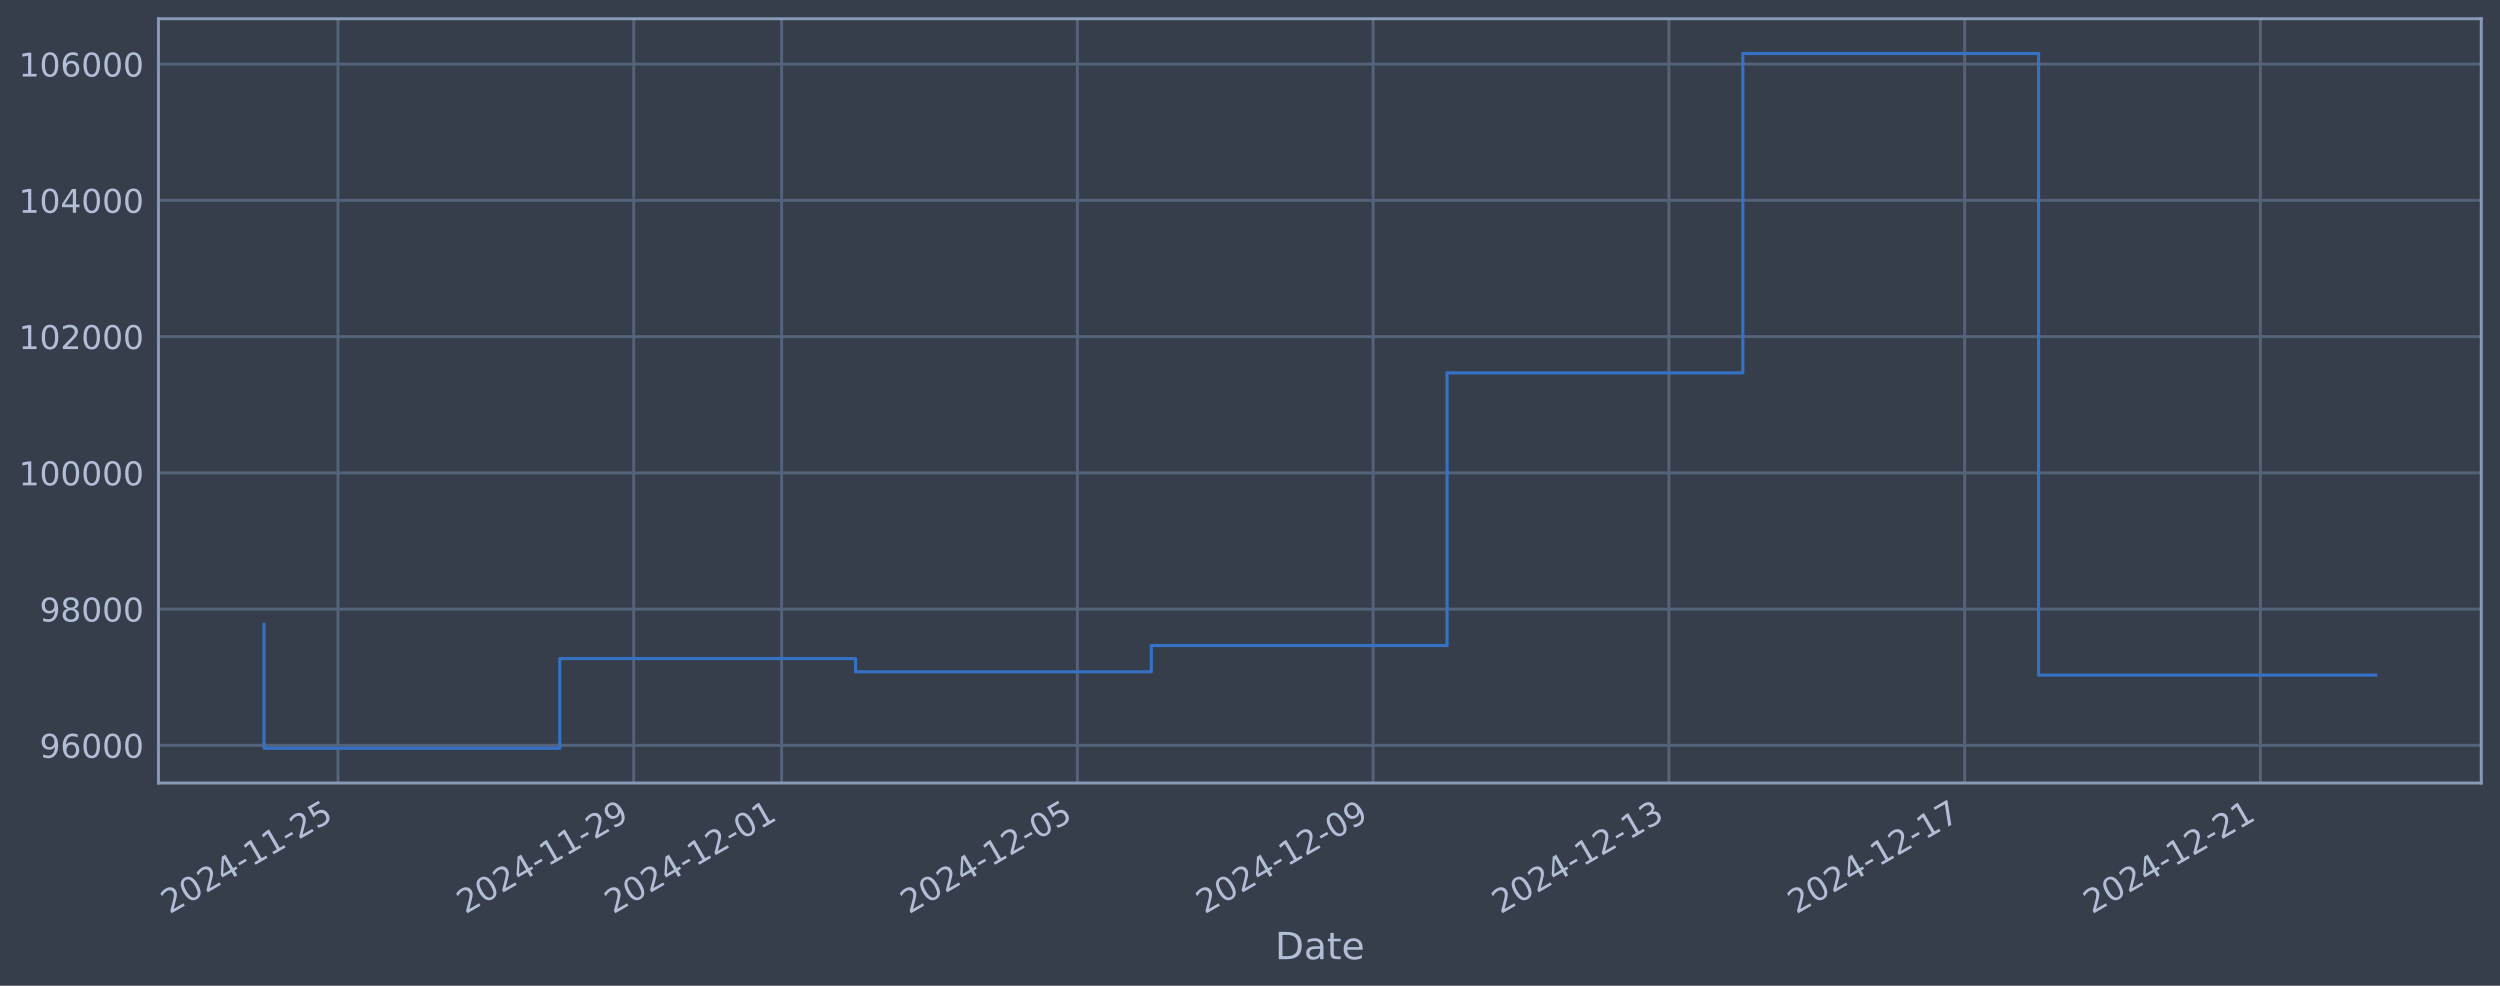
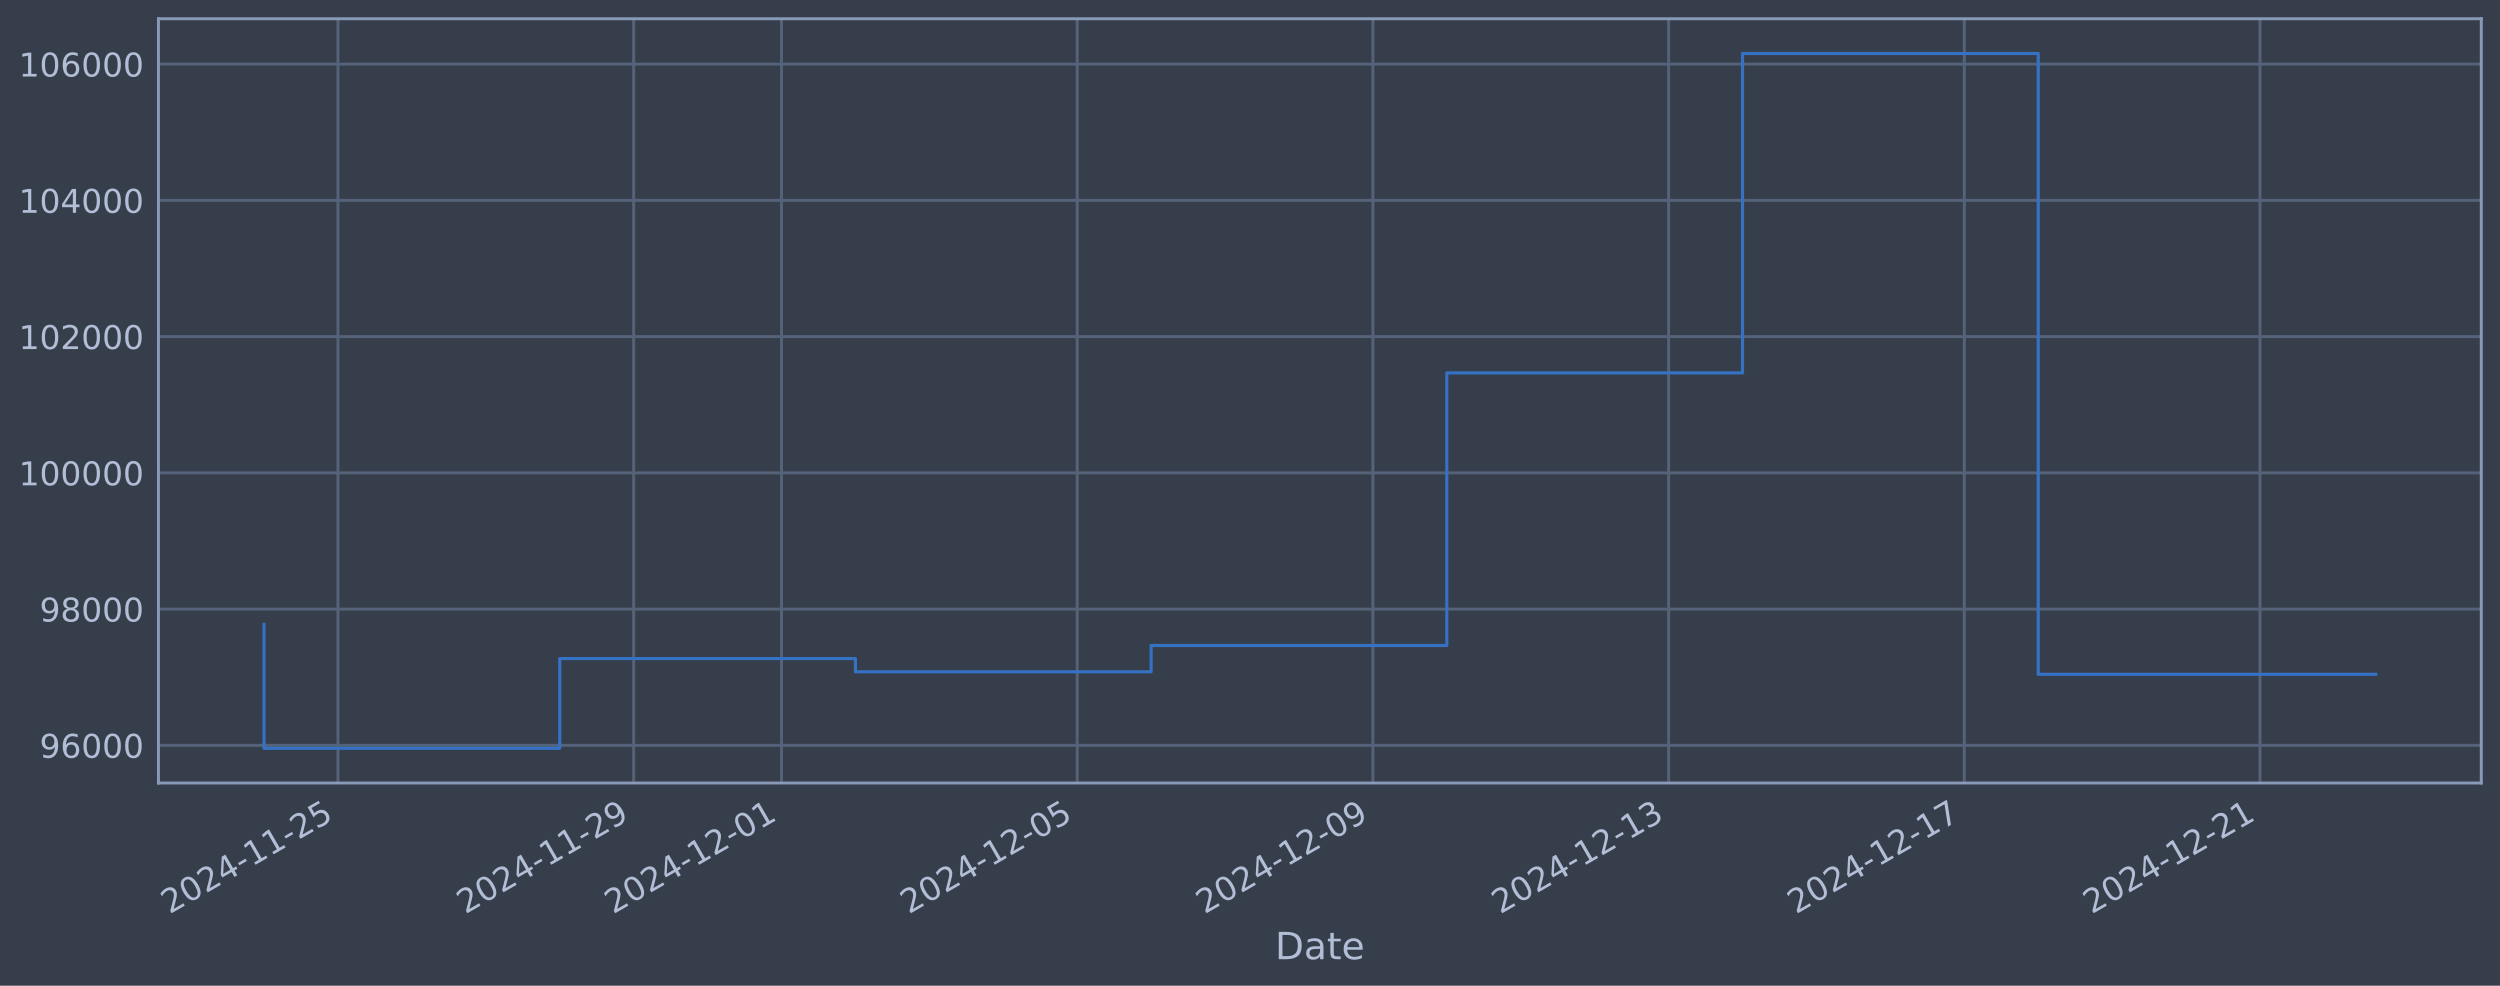
<svg xmlns="http://www.w3.org/2000/svg" xmlns:xlink="http://www.w3.org/1999/xlink" width="960.9pt" height="378.87pt" viewBox="0 0 960.9 378.87" version="1.1">
  <defs>
    <style type="text/css">*{stroke-linejoin: round; stroke-linecap: butt}</style>
  </defs>
  <g id="figure_1">
    <g id="patch_1">
      <path d="M 0 378.87  L 960.9 378.87  L 960.9 0  L 0 0  z " style="fill: #373e4b" />
    </g>
    <g id="axes_1">
      <g id="patch_2">
        <path d="M 60.901 300.96  L 953.701 300.96  L 953.701 7.2  L 60.901 7.2  z " style="fill: #373e4b" />
      </g>
      <g id="matplotlib.axis_1">
        <g id="xtick_1">
          <g id="line2d_1">
-             <path d="M 129.902 300.96  L 129.902 7.2  " clip-path="url(#p7ea3e7d78c)" style="fill: none; stroke: #546379; stroke-width: 1.12; stroke-linecap: square" />
+             <path d="M 129.896 300.96  L 129.896 7.2  " clip-path="url(#p0f060c95b2)" style="fill: none; stroke: #546379; stroke-width: 1.12; stroke-linecap: square" />
          </g>
          <g id="line2d_2" />
          <g id="text_1">
-             <g style="fill: #b1bed6" transform="translate(65.17624 351.4642) rotate(-30) scale(0.126 -0.126)">
+             <g style="fill: #b1bed6" transform="translate(65.17071 351.4642) rotate(-30) scale(0.126 -0.126)">
              <defs>
                <path id="DejaVuSans-32" d="M 1228 531  L 3431 531  L 3431 0  L 469 0  L 469 531  Q 828 903 1448 1529  Q 2069 2156 2228 2338  Q 2531 2678 2651 2914  Q 2772 3150 2772 3378  Q 2772 3750 2511 3984  Q 2250 4219 1831 4219  Q 1534 4219 1204 4116  Q 875 4013 500 3803  L 500 4441  Q 881 4594 1212 4672  Q 1544 4750 1819 4750  Q 2544 4750 2975 4387  Q 3406 4025 3406 3419  Q 3406 3131 3298 2873  Q 3191 2616 2906 2266  Q 2828 2175 2409 1742  Q 1991 1309 1228 531  z " transform="scale(0.015625)" />
                <path id="DejaVuSans-30" d="M 2034 4250  Q 1547 4250 1301 3770  Q 1056 3291 1056 2328  Q 1056 1369 1301 889  Q 1547 409 2034 409  Q 2525 409 2770 889  Q 3016 1369 3016 2328  Q 3016 3291 2770 3770  Q 2525 4250 2034 4250  z M 2034 4750  Q 2819 4750 3233 4129  Q 3647 3509 3647 2328  Q 3647 1150 3233 529  Q 2819 -91 2034 -91  Q 1250 -91 836 529  Q 422 1150 422 2328  Q 422 3509 836 4129  Q 1250 4750 2034 4750  z " transform="scale(0.015625)" />
                <path id="DejaVuSans-34" d="M 2419 4116  L 825 1625  L 2419 1625  L 2419 4116  z M 2253 4666  L 3047 4666  L 3047 1625  L 3713 1625  L 3713 1100  L 3047 1100  L 3047 0  L 2419 0  L 2419 1100  L 313 1100  L 313 1709  L 2253 4666  z " transform="scale(0.015625)" />
                <path id="DejaVuSans-2d" d="M 313 2009  L 1997 2009  L 1997 1497  L 313 1497  L 313 2009  z " transform="scale(0.015625)" />
                <path id="DejaVuSans-31" d="M 794 531  L 1825 531  L 1825 4091  L 703 3866  L 703 4441  L 1819 4666  L 2450 4666  L 2450 531  L 3481 531  L 3481 0  L 794 0  L 794 531  z " transform="scale(0.015625)" />
                <path id="DejaVuSans-35" d="M 691 4666  L 3169 4666  L 3169 4134  L 1269 4134  L 1269 2991  Q 1406 3038 1543 3061  Q 1681 3084 1819 3084  Q 2600 3084 3056 2656  Q 3513 2228 3513 1497  Q 3513 744 3044 326  Q 2575 -91 1722 -91  Q 1428 -91 1123 -41  Q 819 9 494 109  L 494 744  Q 775 591 1075 516  Q 1375 441 1709 441  Q 2250 441 2565 725  Q 2881 1009 2881 1497  Q 2881 1984 2565 2268  Q 2250 2553 1709 2553  Q 1456 2553 1204 2497  Q 953 2441 691 2322  L 691 4666  z " transform="scale(0.015625)" />
              </defs>
              <use xlink:href="#DejaVuSans-32" />
              <use xlink:href="#DejaVuSans-30" transform="translate(63.62305 0)" />
              <use xlink:href="#DejaVuSans-32" transform="translate(127.2461 0)" />
              <use xlink:href="#DejaVuSans-34" transform="translate(190.8691 0)" />
              <use xlink:href="#DejaVuSans-2d" transform="translate(254.4922 0)" />
              <use xlink:href="#DejaVuSans-31" transform="translate(290.5762 0)" />
              <use xlink:href="#DejaVuSans-31" transform="translate(354.1992 0)" />
              <use xlink:href="#DejaVuSans-2d" transform="translate(417.8223 0)" />
              <use xlink:href="#DejaVuSans-32" transform="translate(453.9062 0)" />
              <use xlink:href="#DejaVuSans-35" transform="translate(517.5293 0)" />
            </g>
          </g>
        </g>
        <g id="xtick_2">
          <g id="line2d_3">
-             <path d="M 243.579 300.96  L 243.579 7.2  " clip-path="url(#p7ea3e7d78c)" style="fill: none; stroke: #546379; stroke-width: 1.12; stroke-linecap: square" />
+             <path d="M 243.552 300.96  L 243.552 7.2  " clip-path="url(#p0f060c95b2)" style="fill: none; stroke: #546379; stroke-width: 1.12; stroke-linecap: square" />
          </g>
          <g id="line2d_4" />
          <g id="text_2">
-             <g style="fill: #b1bed6" transform="translate(178.854 351.4642) rotate(-30) scale(0.126 -0.126)">
+             <g style="fill: #b1bed6" transform="translate(178.8263 351.4642) rotate(-30) scale(0.126 -0.126)">
              <defs>
                <path id="DejaVuSans-39" d="M 703 97  L 703 672  Q 941 559 1184 500  Q 1428 441 1663 441  Q 2288 441 2617 861  Q 2947 1281 2994 2138  Q 2813 1869 2534 1725  Q 2256 1581 1919 1581  Q 1219 1581 811 2004  Q 403 2428 403 3163  Q 403 3881 828 4315  Q 1253 4750 1959 4750  Q 2769 4750 3195 4129  Q 3622 3509 3622 2328  Q 3622 1225 3098 567  Q 2575 -91 1691 -91  Q 1453 -91 1209 -44  Q 966 3 703 97  z M 1959 2075  Q 2384 2075 2632 2365  Q 2881 2656 2881 3163  Q 2881 3666 2632 3958  Q 2384 4250 1959 4250  Q 1534 4250 1286 3958  Q 1038 3666 1038 3163  Q 1038 2656 1286 2365  Q 1534 2075 1959 2075  z " transform="scale(0.015625)" />
              </defs>
              <use xlink:href="#DejaVuSans-32" />
              <use xlink:href="#DejaVuSans-30" transform="translate(63.62305 0)" />
              <use xlink:href="#DejaVuSans-32" transform="translate(127.2461 0)" />
              <use xlink:href="#DejaVuSans-34" transform="translate(190.8691 0)" />
              <use xlink:href="#DejaVuSans-2d" transform="translate(254.4922 0)" />
              <use xlink:href="#DejaVuSans-31" transform="translate(290.5762 0)" />
              <use xlink:href="#DejaVuSans-31" transform="translate(354.1992 0)" />
              <use xlink:href="#DejaVuSans-2d" transform="translate(417.8223 0)" />
              <use xlink:href="#DejaVuSans-32" transform="translate(453.9062 0)" />
              <use xlink:href="#DejaVuSans-39" transform="translate(517.5293 0)" />
            </g>
          </g>
        </g>
        <g id="xtick_3">
          <g id="line2d_5">
-             <path d="M 300.418 300.96  L 300.418 7.2  " clip-path="url(#p7ea3e7d78c)" style="fill: none; stroke: #546379; stroke-width: 1.12; stroke-linecap: square" />
+             <path d="M 300.38 300.96  L 300.38 7.2  " clip-path="url(#p0f060c95b2)" style="fill: none; stroke: #546379; stroke-width: 1.12; stroke-linecap: square" />
          </g>
          <g id="line2d_6" />
          <g id="text_3">
-             <g style="fill: #b1bed6" transform="translate(235.6929 351.4642) rotate(-30) scale(0.126 -0.126)">
+             <g style="fill: #b1bed6" transform="translate(235.6541 351.4642) rotate(-30) scale(0.126 -0.126)">
              <use xlink:href="#DejaVuSans-32" />
              <use xlink:href="#DejaVuSans-30" transform="translate(63.62305 0)" />
              <use xlink:href="#DejaVuSans-32" transform="translate(127.2461 0)" />
              <use xlink:href="#DejaVuSans-34" transform="translate(190.8691 0)" />
              <use xlink:href="#DejaVuSans-2d" transform="translate(254.4922 0)" />
              <use xlink:href="#DejaVuSans-31" transform="translate(290.5762 0)" />
              <use xlink:href="#DejaVuSans-32" transform="translate(354.1992 0)" />
              <use xlink:href="#DejaVuSans-2d" transform="translate(417.8223 0)" />
              <use xlink:href="#DejaVuSans-30" transform="translate(453.9062 0)" />
              <use xlink:href="#DejaVuSans-31" transform="translate(517.5293 0)" />
            </g>
          </g>
        </g>
        <g id="xtick_4">
          <g id="line2d_7">
-             <path d="M 414.096 300.96  L 414.096 7.2  " clip-path="url(#p7ea3e7d78c)" style="fill: none; stroke: #546379; stroke-width: 1.12; stroke-linecap: square" />
+             <path d="M 414.035 300.96  L 414.035 7.2  " clip-path="url(#p0f060c95b2)" style="fill: none; stroke: #546379; stroke-width: 1.12; stroke-linecap: square" />
          </g>
          <g id="line2d_8" />
          <g id="text_4">
-             <g style="fill: #b1bed6" transform="translate(349.3706 351.4642) rotate(-30) scale(0.126 -0.126)">
+             <g style="fill: #b1bed6" transform="translate(349.3097 351.4642) rotate(-30) scale(0.126 -0.126)">
              <use xlink:href="#DejaVuSans-32" />
              <use xlink:href="#DejaVuSans-30" transform="translate(63.62305 0)" />
              <use xlink:href="#DejaVuSans-32" transform="translate(127.2461 0)" />
              <use xlink:href="#DejaVuSans-34" transform="translate(190.8691 0)" />
              <use xlink:href="#DejaVuSans-2d" transform="translate(254.4922 0)" />
              <use xlink:href="#DejaVuSans-31" transform="translate(290.5762 0)" />
              <use xlink:href="#DejaVuSans-32" transform="translate(354.1992 0)" />
              <use xlink:href="#DejaVuSans-2d" transform="translate(417.8223 0)" />
              <use xlink:href="#DejaVuSans-30" transform="translate(453.9062 0)" />
              <use xlink:href="#DejaVuSans-35" transform="translate(517.5293 0)" />
            </g>
          </g>
        </g>
        <g id="xtick_5">
          <g id="line2d_9">
-             <path d="M 527.774 300.96  L 527.774 7.2  " clip-path="url(#p7ea3e7d78c)" style="fill: none; stroke: #546379; stroke-width: 1.12; stroke-linecap: square" />
+             <path d="M 527.691 300.96  L 527.691 7.2  " clip-path="url(#p0f060c95b2)" style="fill: none; stroke: #546379; stroke-width: 1.12; stroke-linecap: square" />
          </g>
          <g id="line2d_10" />
          <g id="text_5">
-             <g style="fill: #b1bed6" transform="translate(463.0483 351.4642) rotate(-30) scale(0.126 -0.126)">
+             <g style="fill: #b1bed6" transform="translate(462.9653 351.4642) rotate(-30) scale(0.126 -0.126)">
              <use xlink:href="#DejaVuSans-32" />
              <use xlink:href="#DejaVuSans-30" transform="translate(63.62305 0)" />
              <use xlink:href="#DejaVuSans-32" transform="translate(127.2461 0)" />
              <use xlink:href="#DejaVuSans-34" transform="translate(190.8691 0)" />
              <use xlink:href="#DejaVuSans-2d" transform="translate(254.4922 0)" />
              <use xlink:href="#DejaVuSans-31" transform="translate(290.5762 0)" />
              <use xlink:href="#DejaVuSans-32" transform="translate(354.1992 0)" />
              <use xlink:href="#DejaVuSans-2d" transform="translate(417.8223 0)" />
              <use xlink:href="#DejaVuSans-30" transform="translate(453.9062 0)" />
              <use xlink:href="#DejaVuSans-39" transform="translate(517.5293 0)" />
            </g>
          </g>
        </g>
        <g id="xtick_6">
          <g id="line2d_11">
-             <path d="M 641.452 300.96  L 641.452 7.2  " clip-path="url(#p7ea3e7d78c)" style="fill: none; stroke: #546379; stroke-width: 1.12; stroke-linecap: square" />
+             <path d="M 641.346 300.96  L 641.346 7.2  " clip-path="url(#p0f060c95b2)" style="fill: none; stroke: #546379; stroke-width: 1.12; stroke-linecap: square" />
          </g>
          <g id="line2d_12" />
          <g id="text_6">
-             <g style="fill: #b1bed6" transform="translate(576.7261 351.4642) rotate(-30) scale(0.126 -0.126)">
+             <g style="fill: #b1bed6" transform="translate(576.6208 351.4642) rotate(-30) scale(0.126 -0.126)">
              <defs>
                <path id="DejaVuSans-33" d="M 2597 2516  Q 3050 2419 3304 2112  Q 3559 1806 3559 1356  Q 3559 666 3084 287  Q 2609 -91 1734 -91  Q 1441 -91 1130 -33  Q 819 25 488 141  L 488 750  Q 750 597 1062 519  Q 1375 441 1716 441  Q 2309 441 2620 675  Q 2931 909 2931 1356  Q 2931 1769 2642 2001  Q 2353 2234 1838 2234  L 1294 2234  L 1294 2753  L 1863 2753  Q 2328 2753 2575 2939  Q 2822 3125 2822 3475  Q 2822 3834 2567 4026  Q 2313 4219 1838 4219  Q 1578 4219 1281 4162  Q 984 4106 628 3988  L 628 4550  Q 988 4650 1302 4700  Q 1616 4750 1894 4750  Q 2613 4750 3031 4423  Q 3450 4097 3450 3541  Q 3450 3153 3228 2886  Q 3006 2619 2597 2516  z " transform="scale(0.015625)" />
              </defs>
              <use xlink:href="#DejaVuSans-32" />
              <use xlink:href="#DejaVuSans-30" transform="translate(63.62305 0)" />
              <use xlink:href="#DejaVuSans-32" transform="translate(127.2461 0)" />
              <use xlink:href="#DejaVuSans-34" transform="translate(190.8691 0)" />
              <use xlink:href="#DejaVuSans-2d" transform="translate(254.4922 0)" />
              <use xlink:href="#DejaVuSans-31" transform="translate(290.5762 0)" />
              <use xlink:href="#DejaVuSans-32" transform="translate(354.1992 0)" />
              <use xlink:href="#DejaVuSans-2d" transform="translate(417.8223 0)" />
              <use xlink:href="#DejaVuSans-31" transform="translate(453.9062 0)" />
              <use xlink:href="#DejaVuSans-33" transform="translate(517.5293 0)" />
            </g>
          </g>
        </g>
        <g id="xtick_7">
          <g id="line2d_13">
-             <path d="M 755.129 300.96  L 755.129 7.2  " clip-path="url(#p7ea3e7d78c)" style="fill: none; stroke: #546379; stroke-width: 1.12; stroke-linecap: square" />
+             <path d="M 755.002 300.96  L 755.002 7.2  " clip-path="url(#p0f060c95b2)" style="fill: none; stroke: #546379; stroke-width: 1.12; stroke-linecap: square" />
          </g>
          <g id="line2d_14" />
          <g id="text_7">
-             <g style="fill: #b1bed6" transform="translate(690.4038 351.4642) rotate(-30) scale(0.126 -0.126)">
+             <g style="fill: #b1bed6" transform="translate(690.2764 351.4642) rotate(-30) scale(0.126 -0.126)">
              <defs>
                <path id="DejaVuSans-37" d="M 525 4666  L 3525 4666  L 3525 4397  L 1831 0  L 1172 0  L 2766 4134  L 525 4134  L 525 4666  z " transform="scale(0.015625)" />
              </defs>
              <use xlink:href="#DejaVuSans-32" />
              <use xlink:href="#DejaVuSans-30" transform="translate(63.62305 0)" />
              <use xlink:href="#DejaVuSans-32" transform="translate(127.2461 0)" />
              <use xlink:href="#DejaVuSans-34" transform="translate(190.8691 0)" />
              <use xlink:href="#DejaVuSans-2d" transform="translate(254.4922 0)" />
              <use xlink:href="#DejaVuSans-31" transform="translate(290.5762 0)" />
              <use xlink:href="#DejaVuSans-32" transform="translate(354.1992 0)" />
              <use xlink:href="#DejaVuSans-2d" transform="translate(417.8223 0)" />
              <use xlink:href="#DejaVuSans-31" transform="translate(453.9062 0)" />
              <use xlink:href="#DejaVuSans-37" transform="translate(517.5293 0)" />
            </g>
          </g>
        </g>
        <g id="xtick_8">
          <g id="line2d_15">
-             <path d="M 868.807 300.96  L 868.807 7.2  " clip-path="url(#p7ea3e7d78c)" style="fill: none; stroke: #546379; stroke-width: 1.12; stroke-linecap: square" />
+             <path d="M 868.658 300.96  L 868.658 7.2  " clip-path="url(#p0f060c95b2)" style="fill: none; stroke: #546379; stroke-width: 1.12; stroke-linecap: square" />
          </g>
          <g id="line2d_16" />
          <g id="text_8">
-             <g style="fill: #b1bed6" transform="translate(804.0816 351.4642) rotate(-30) scale(0.126 -0.126)">
+             <g style="fill: #b1bed6" transform="translate(803.932 351.4642) rotate(-30) scale(0.126 -0.126)">
              <use xlink:href="#DejaVuSans-32" />
              <use xlink:href="#DejaVuSans-30" transform="translate(63.62305 0)" />
              <use xlink:href="#DejaVuSans-32" transform="translate(127.2461 0)" />
              <use xlink:href="#DejaVuSans-34" transform="translate(190.8691 0)" />
              <use xlink:href="#DejaVuSans-2d" transform="translate(254.4922 0)" />
              <use xlink:href="#DejaVuSans-31" transform="translate(290.5762 0)" />
              <use xlink:href="#DejaVuSans-32" transform="translate(354.1992 0)" />
              <use xlink:href="#DejaVuSans-2d" transform="translate(417.8223 0)" />
              <use xlink:href="#DejaVuSans-32" transform="translate(453.9062 0)" />
              <use xlink:href="#DejaVuSans-31" transform="translate(517.5293 0)" />
            </g>
          </g>
        </g>
        <g id="text_9">
          <g style="fill: #b1bed6" transform="translate(490.0914 368.6753) scale(0.144 -0.144)">
            <defs>
              <path id="DejaVuSans-44" d="M 1259 4147  L 1259 519  L 2022 519  Q 2988 519 3436 956  Q 3884 1394 3884 2338  Q 3884 3275 3436 3711  Q 2988 4147 2022 4147  L 1259 4147  z M 628 4666  L 1925 4666  Q 3281 4666 3915 4102  Q 4550 3538 4550 2338  Q 4550 1131 3912 565  Q 3275 0 1925 0  L 628 0  L 628 4666  z " transform="scale(0.015625)" />
              <path id="DejaVuSans-61" d="M 2194 1759  Q 1497 1759 1228 1600  Q 959 1441 959 1056  Q 959 750 1161 570  Q 1363 391 1709 391  Q 2188 391 2477 730  Q 2766 1069 2766 1631  L 2766 1759  L 2194 1759  z M 3341 1997  L 3341 0  L 2766 0  L 2766 531  Q 2569 213 2275 61  Q 1981 -91 1556 -91  Q 1019 -91 701 211  Q 384 513 384 1019  Q 384 1609 779 1909  Q 1175 2209 1959 2209  L 2766 2209  L 2766 2266  Q 2766 2663 2505 2880  Q 2244 3097 1772 3097  Q 1472 3097 1187 3025  Q 903 2953 641 2809  L 641 3341  Q 956 3463 1253 3523  Q 1550 3584 1831 3584  Q 2591 3584 2966 3190  Q 3341 2797 3341 1997  z " transform="scale(0.015625)" />
              <path id="DejaVuSans-74" d="M 1172 4494  L 1172 3500  L 2356 3500  L 2356 3053  L 1172 3053  L 1172 1153  Q 1172 725 1289 603  Q 1406 481 1766 481  L 2356 481  L 2356 0  L 1766 0  Q 1100 0 847 248  Q 594 497 594 1153  L 594 3053  L 172 3053  L 172 3500  L 594 3500  L 594 4494  L 1172 4494  z " transform="scale(0.015625)" />
              <path id="DejaVuSans-65" d="M 3597 1894  L 3597 1613  L 953 1613  Q 991 1019 1311 708  Q 1631 397 2203 397  Q 2534 397 2845 478  Q 3156 559 3463 722  L 3463 178  Q 3153 47 2828 -22  Q 2503 -91 2169 -91  Q 1331 -91 842 396  Q 353 884 353 1716  Q 353 2575 817 3079  Q 1281 3584 2069 3584  Q 2775 3584 3186 3129  Q 3597 2675 3597 1894  z M 3022 2063  Q 3016 2534 2758 2815  Q 2500 3097 2075 3097  Q 1594 3097 1305 2825  Q 1016 2553 972 2059  L 3022 2063  z " transform="scale(0.015625)" />
            </defs>
            <use xlink:href="#DejaVuSans-44" />
            <use xlink:href="#DejaVuSans-61" transform="translate(77.00195 0)" />
            <use xlink:href="#DejaVuSans-74" transform="translate(138.2812 0)" />
            <use xlink:href="#DejaVuSans-65" transform="translate(177.4902 0)" />
          </g>
        </g>
      </g>
      <g id="matplotlib.axis_2">
        <g id="ytick_1">
          <g id="line2d_17">
-             <path d="M 60.901 286.481  L 953.701 286.481  " clip-path="url(#p7ea3e7d78c)" style="fill: none; stroke: #546379; stroke-width: 1.12; stroke-linecap: square" />
+             <path d="M 60.901 286.481  L 953.701 286.481  " clip-path="url(#p0f060c95b2)" style="fill: none; stroke: #546379; stroke-width: 1.12; stroke-linecap: square" />
          </g>
          <g id="line2d_18" />
          <g id="text_10">
            <g style="fill: #b1bed6" transform="translate(15.21675 291.2681) scale(0.126 -0.126)">
              <defs>
                <path id="DejaVuSans-36" d="M 2113 2584  Q 1688 2584 1439 2293  Q 1191 2003 1191 1497  Q 1191 994 1439 701  Q 1688 409 2113 409  Q 2538 409 2786 701  Q 3034 994 3034 1497  Q 3034 2003 2786 2293  Q 2538 2584 2113 2584  z M 3366 4563  L 3366 3988  Q 3128 4100 2886 4159  Q 2644 4219 2406 4219  Q 1781 4219 1451 3797  Q 1122 3375 1075 2522  Q 1259 2794 1537 2939  Q 1816 3084 2150 3084  Q 2853 3084 3261 2657  Q 3669 2231 3669 1497  Q 3669 778 3244 343  Q 2819 -91 2113 -91  Q 1303 -91 875 529  Q 447 1150 447 2328  Q 447 3434 972 4092  Q 1497 4750 2381 4750  Q 2619 4750 2861 4703  Q 3103 4656 3366 4563  z " transform="scale(0.015625)" />
              </defs>
              <use xlink:href="#DejaVuSans-39" />
              <use xlink:href="#DejaVuSans-36" transform="translate(63.62305 0)" />
              <use xlink:href="#DejaVuSans-30" transform="translate(127.2461 0)" />
              <use xlink:href="#DejaVuSans-30" transform="translate(190.8691 0)" />
              <use xlink:href="#DejaVuSans-30" transform="translate(254.4922 0)" />
            </g>
          </g>
        </g>
        <g id="ytick_2">
          <g id="line2d_19">
-             <path d="M 60.901 234.112  L 953.701 234.112  " clip-path="url(#p7ea3e7d78c)" style="fill: none; stroke: #546379; stroke-width: 1.12; stroke-linecap: square" />
+             <path d="M 60.901 234.112  L 953.701 234.112  " clip-path="url(#p0f060c95b2)" style="fill: none; stroke: #546379; stroke-width: 1.12; stroke-linecap: square" />
          </g>
          <g id="line2d_20" />
          <g id="text_11">
            <g style="fill: #b1bed6" transform="translate(15.21675 238.8994) scale(0.126 -0.126)">
              <defs>
                <path id="DejaVuSans-38" d="M 2034 2216  Q 1584 2216 1326 1975  Q 1069 1734 1069 1313  Q 1069 891 1326 650  Q 1584 409 2034 409  Q 2484 409 2743 651  Q 3003 894 3003 1313  Q 3003 1734 2745 1975  Q 2488 2216 2034 2216  z M 1403 2484  Q 997 2584 770 2862  Q 544 3141 544 3541  Q 544 4100 942 4425  Q 1341 4750 2034 4750  Q 2731 4750 3128 4425  Q 3525 4100 3525 3541  Q 3525 3141 3298 2862  Q 3072 2584 2669 2484  Q 3125 2378 3379 2068  Q 3634 1759 3634 1313  Q 3634 634 3220 271  Q 2806 -91 2034 -91  Q 1263 -91 848 271  Q 434 634 434 1313  Q 434 1759 690 2068  Q 947 2378 1403 2484  z M 1172 3481  Q 1172 3119 1398 2916  Q 1625 2713 2034 2713  Q 2441 2713 2670 2916  Q 2900 3119 2900 3481  Q 2900 3844 2670 4047  Q 2441 4250 2034 4250  Q 1625 4250 1398 4047  Q 1172 3844 1172 3481  z " transform="scale(0.015625)" />
              </defs>
              <use xlink:href="#DejaVuSans-39" />
              <use xlink:href="#DejaVuSans-38" transform="translate(63.62305 0)" />
              <use xlink:href="#DejaVuSans-30" transform="translate(127.2461 0)" />
              <use xlink:href="#DejaVuSans-30" transform="translate(190.8691 0)" />
              <use xlink:href="#DejaVuSans-30" transform="translate(254.4922 0)" />
            </g>
          </g>
        </g>
        <g id="ytick_3">
          <g id="line2d_21">
-             <path d="M 60.901 181.744  L 953.701 181.744  " clip-path="url(#p7ea3e7d78c)" style="fill: none; stroke: #546379; stroke-width: 1.12; stroke-linecap: square" />
+             <path d="M 60.901 181.744  L 953.701 181.744  " clip-path="url(#p0f060c95b2)" style="fill: none; stroke: #546379; stroke-width: 1.12; stroke-linecap: square" />
          </g>
          <g id="line2d_22" />
          <g id="text_12">
            <g style="fill: #b1bed6" transform="translate(7.2 186.5308) scale(0.126 -0.126)">
              <use xlink:href="#DejaVuSans-31" />
              <use xlink:href="#DejaVuSans-30" transform="translate(63.62305 0)" />
              <use xlink:href="#DejaVuSans-30" transform="translate(127.2461 0)" />
              <use xlink:href="#DejaVuSans-30" transform="translate(190.8691 0)" />
              <use xlink:href="#DejaVuSans-30" transform="translate(254.4922 0)" />
              <use xlink:href="#DejaVuSans-30" transform="translate(318.1152 0)" />
            </g>
          </g>
        </g>
        <g id="ytick_4">
          <g id="line2d_23">
-             <path d="M 60.901 129.375  L 953.701 129.375  " clip-path="url(#p7ea3e7d78c)" style="fill: none; stroke: #546379; stroke-width: 1.12; stroke-linecap: square" />
+             <path d="M 60.901 129.375  L 953.701 129.375  " clip-path="url(#p0f060c95b2)" style="fill: none; stroke: #546379; stroke-width: 1.12; stroke-linecap: square" />
          </g>
          <g id="line2d_24" />
          <g id="text_13">
            <g style="fill: #b1bed6" transform="translate(7.2 134.1621) scale(0.126 -0.126)">
              <use xlink:href="#DejaVuSans-31" />
              <use xlink:href="#DejaVuSans-30" transform="translate(63.62305 0)" />
              <use xlink:href="#DejaVuSans-32" transform="translate(127.2461 0)" />
              <use xlink:href="#DejaVuSans-30" transform="translate(190.8691 0)" />
              <use xlink:href="#DejaVuSans-30" transform="translate(254.4922 0)" />
              <use xlink:href="#DejaVuSans-30" transform="translate(318.1152 0)" />
            </g>
          </g>
        </g>
        <g id="ytick_5">
          <g id="line2d_25">
-             <path d="M 60.901 77.006  L 953.701 77.006  " clip-path="url(#p7ea3e7d78c)" style="fill: none; stroke: #546379; stroke-width: 1.12; stroke-linecap: square" />
+             <path d="M 60.901 77.006  L 953.701 77.006  " clip-path="url(#p0f060c95b2)" style="fill: none; stroke: #546379; stroke-width: 1.12; stroke-linecap: square" />
          </g>
          <g id="line2d_26" />
          <g id="text_14">
            <g style="fill: #b1bed6" transform="translate(7.2 81.79343) scale(0.126 -0.126)">
              <use xlink:href="#DejaVuSans-31" />
              <use xlink:href="#DejaVuSans-30" transform="translate(63.62305 0)" />
              <use xlink:href="#DejaVuSans-34" transform="translate(127.2461 0)" />
              <use xlink:href="#DejaVuSans-30" transform="translate(190.8691 0)" />
              <use xlink:href="#DejaVuSans-30" transform="translate(254.4922 0)" />
              <use xlink:href="#DejaVuSans-30" transform="translate(318.1152 0)" />
            </g>
          </g>
        </g>
        <g id="ytick_6">
          <g id="line2d_27">
-             <path d="M 60.901 24.638  L 953.701 24.638  " clip-path="url(#p7ea3e7d78c)" style="fill: none; stroke: #546379; stroke-width: 1.12; stroke-linecap: square" />
+             <path d="M 60.901 24.638  L 953.701 24.638  " clip-path="url(#p0f060c95b2)" style="fill: none; stroke: #546379; stroke-width: 1.12; stroke-linecap: square" />
          </g>
          <g id="line2d_28" />
          <g id="text_15">
            <g style="fill: #b1bed6" transform="translate(7.2 29.42476) scale(0.126 -0.126)">
              <use xlink:href="#DejaVuSans-31" />
              <use xlink:href="#DejaVuSans-30" transform="translate(63.62305 0)" />
              <use xlink:href="#DejaVuSans-36" transform="translate(127.2461 0)" />
              <use xlink:href="#DejaVuSans-30" transform="translate(190.8691 0)" />
              <use xlink:href="#DejaVuSans-30" transform="translate(254.4922 0)" />
              <use xlink:href="#DejaVuSans-30" transform="translate(318.1152 0)" />
            </g>
          </g>
        </g>
      </g>
      <g id="line2d_29">
-         <path d="M 101.482 239.953  L 101.482 287.607  L 215.16 287.607  L 215.16 253.132  L 328.838 253.132  L 328.838 258.214  L 442.516 258.214  L 442.516 248.107  L 556.193 248.107  L 556.193 143.317  L 669.871 143.317  L 669.871 20.553  L 783.549 20.553  L 783.549 259.485  L 913.119 259.485  " clip-path="url(#p7ea3e7d78c)" style="fill: none; stroke: #3572c6; stroke-width: 1.2; stroke-linecap: square" />
+         <path d="M 101.482 239.953  L 101.482 287.607  L 215.138 287.607  L 215.138 253.132  L 328.793 253.132  L 328.793 258.214  L 442.449 258.214  L 442.449 248.107  L 556.105 248.107  L 556.105 143.317  L 669.76 143.317  L 669.76 20.553  L 783.416 20.553  L 783.416 259.175  L 913.119 259.175  " clip-path="url(#p0f060c95b2)" style="fill: none; stroke: #3572c6; stroke-width: 1.2; stroke-linecap: square" />
      </g>
      <g id="patch_3">
        <path d="M 60.901 300.96  L 60.901 7.2  " style="fill: none; stroke: #899ab8; stroke-width: 1.12; stroke-linejoin: miter; stroke-linecap: square" />
      </g>
      <g id="patch_4">
        <path d="M 953.701 300.96  L 953.701 7.2  " style="fill: none; stroke: #899ab8; stroke-width: 1.12; stroke-linejoin: miter; stroke-linecap: square" />
      </g>
      <g id="patch_5">
        <path d="M 60.901 300.96  L 953.701 300.96  " style="fill: none; stroke: #899ab8; stroke-width: 1.12; stroke-linejoin: miter; stroke-linecap: square" />
      </g>
      <g id="patch_6">
        <path d="M 60.901 7.2  L 953.701 7.2  " style="fill: none; stroke: #899ab8; stroke-width: 1.12; stroke-linejoin: miter; stroke-linecap: square" />
      </g>
    </g>
  </g>
  <defs>
-     <clipPath id="p7ea3e7d78c">
+     <clipPath id="p0f060c95b2">
      <rect x="60.901" y="7.2" width="892.8" height="293.76" />
    </clipPath>
  </defs>
</svg>
